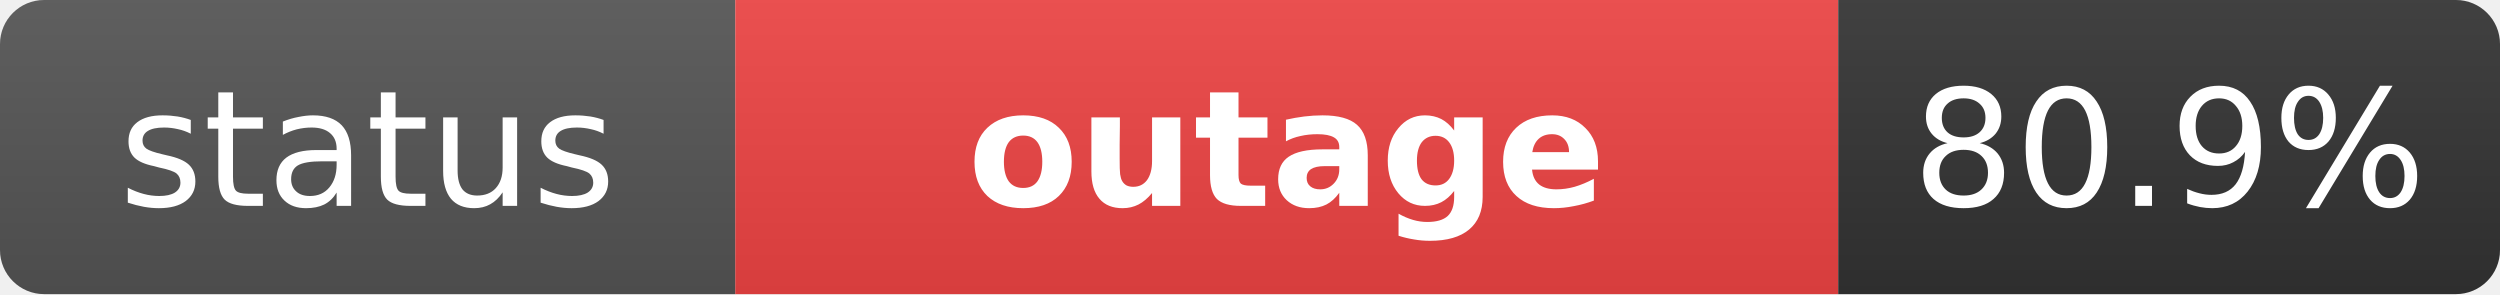
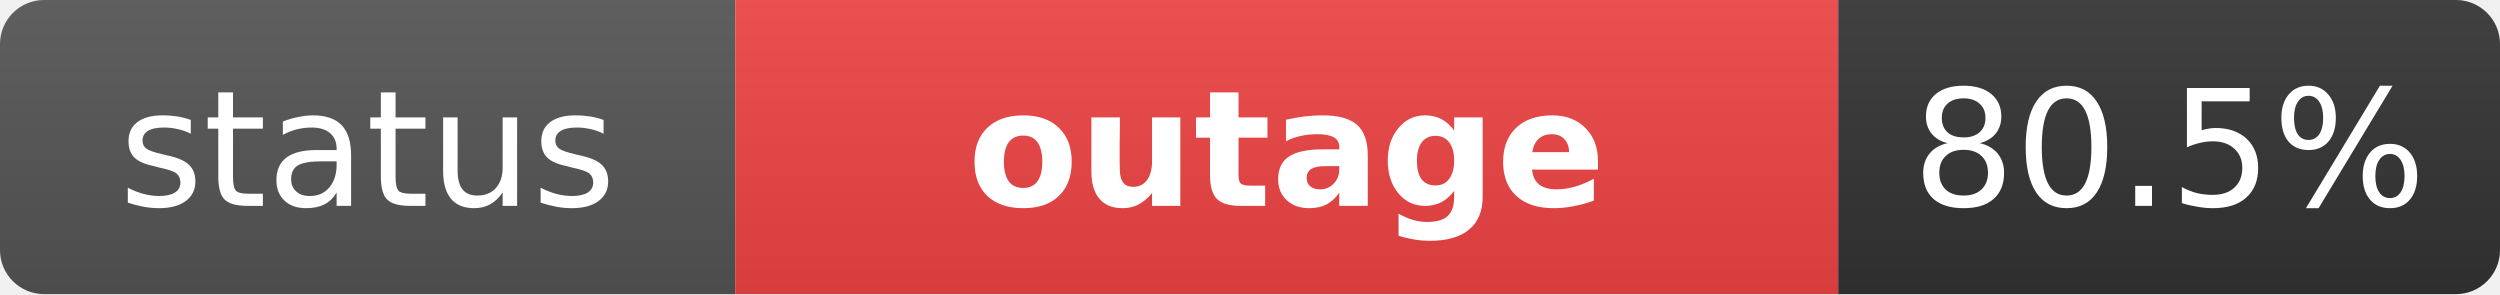
<svg xmlns="http://www.w3.org/2000/svg" width="170" height="20" role="img" aria-label="status: outage">
  <linearGradient id="s" x2="0" y2="100%">
    <stop offset="0" stop-color="#bbb" stop-opacity=".1" />
    <stop offset="1" stop-opacity=".1" />
  </linearGradient>
  <clipPath id="r">
    <rect width="170" height="20" rx="3" fill="#fff" />
  </clipPath>
  <g clip-path="url(#r)">
    <rect width="50" height="20" fill="#555" />
    <rect x="50" width="75" height="20" fill="#ef4444" />
    <rect x="125" width="45" height="20" fill="#333" />
    <rect width="170" height="20" fill="url(#s)" />
  </g>
  <g fill="#fff" text-anchor="middle" font-family="Verdana,Geneva,DejaVu Sans,sans-serif" text-rendering="geometricPrecision" font-size="11">
    <text x="25" y="14" fill="#fff">status</text>
    <text x="87.5" y="14" fill="#fff" font-weight="bold">outage</text>
-     <text x="147.5" y="14" fill="#fff">80.9%</text>
+     <text x="147.5" y="14" fill="#fff">80.5%</text>
  </g>
</svg>
